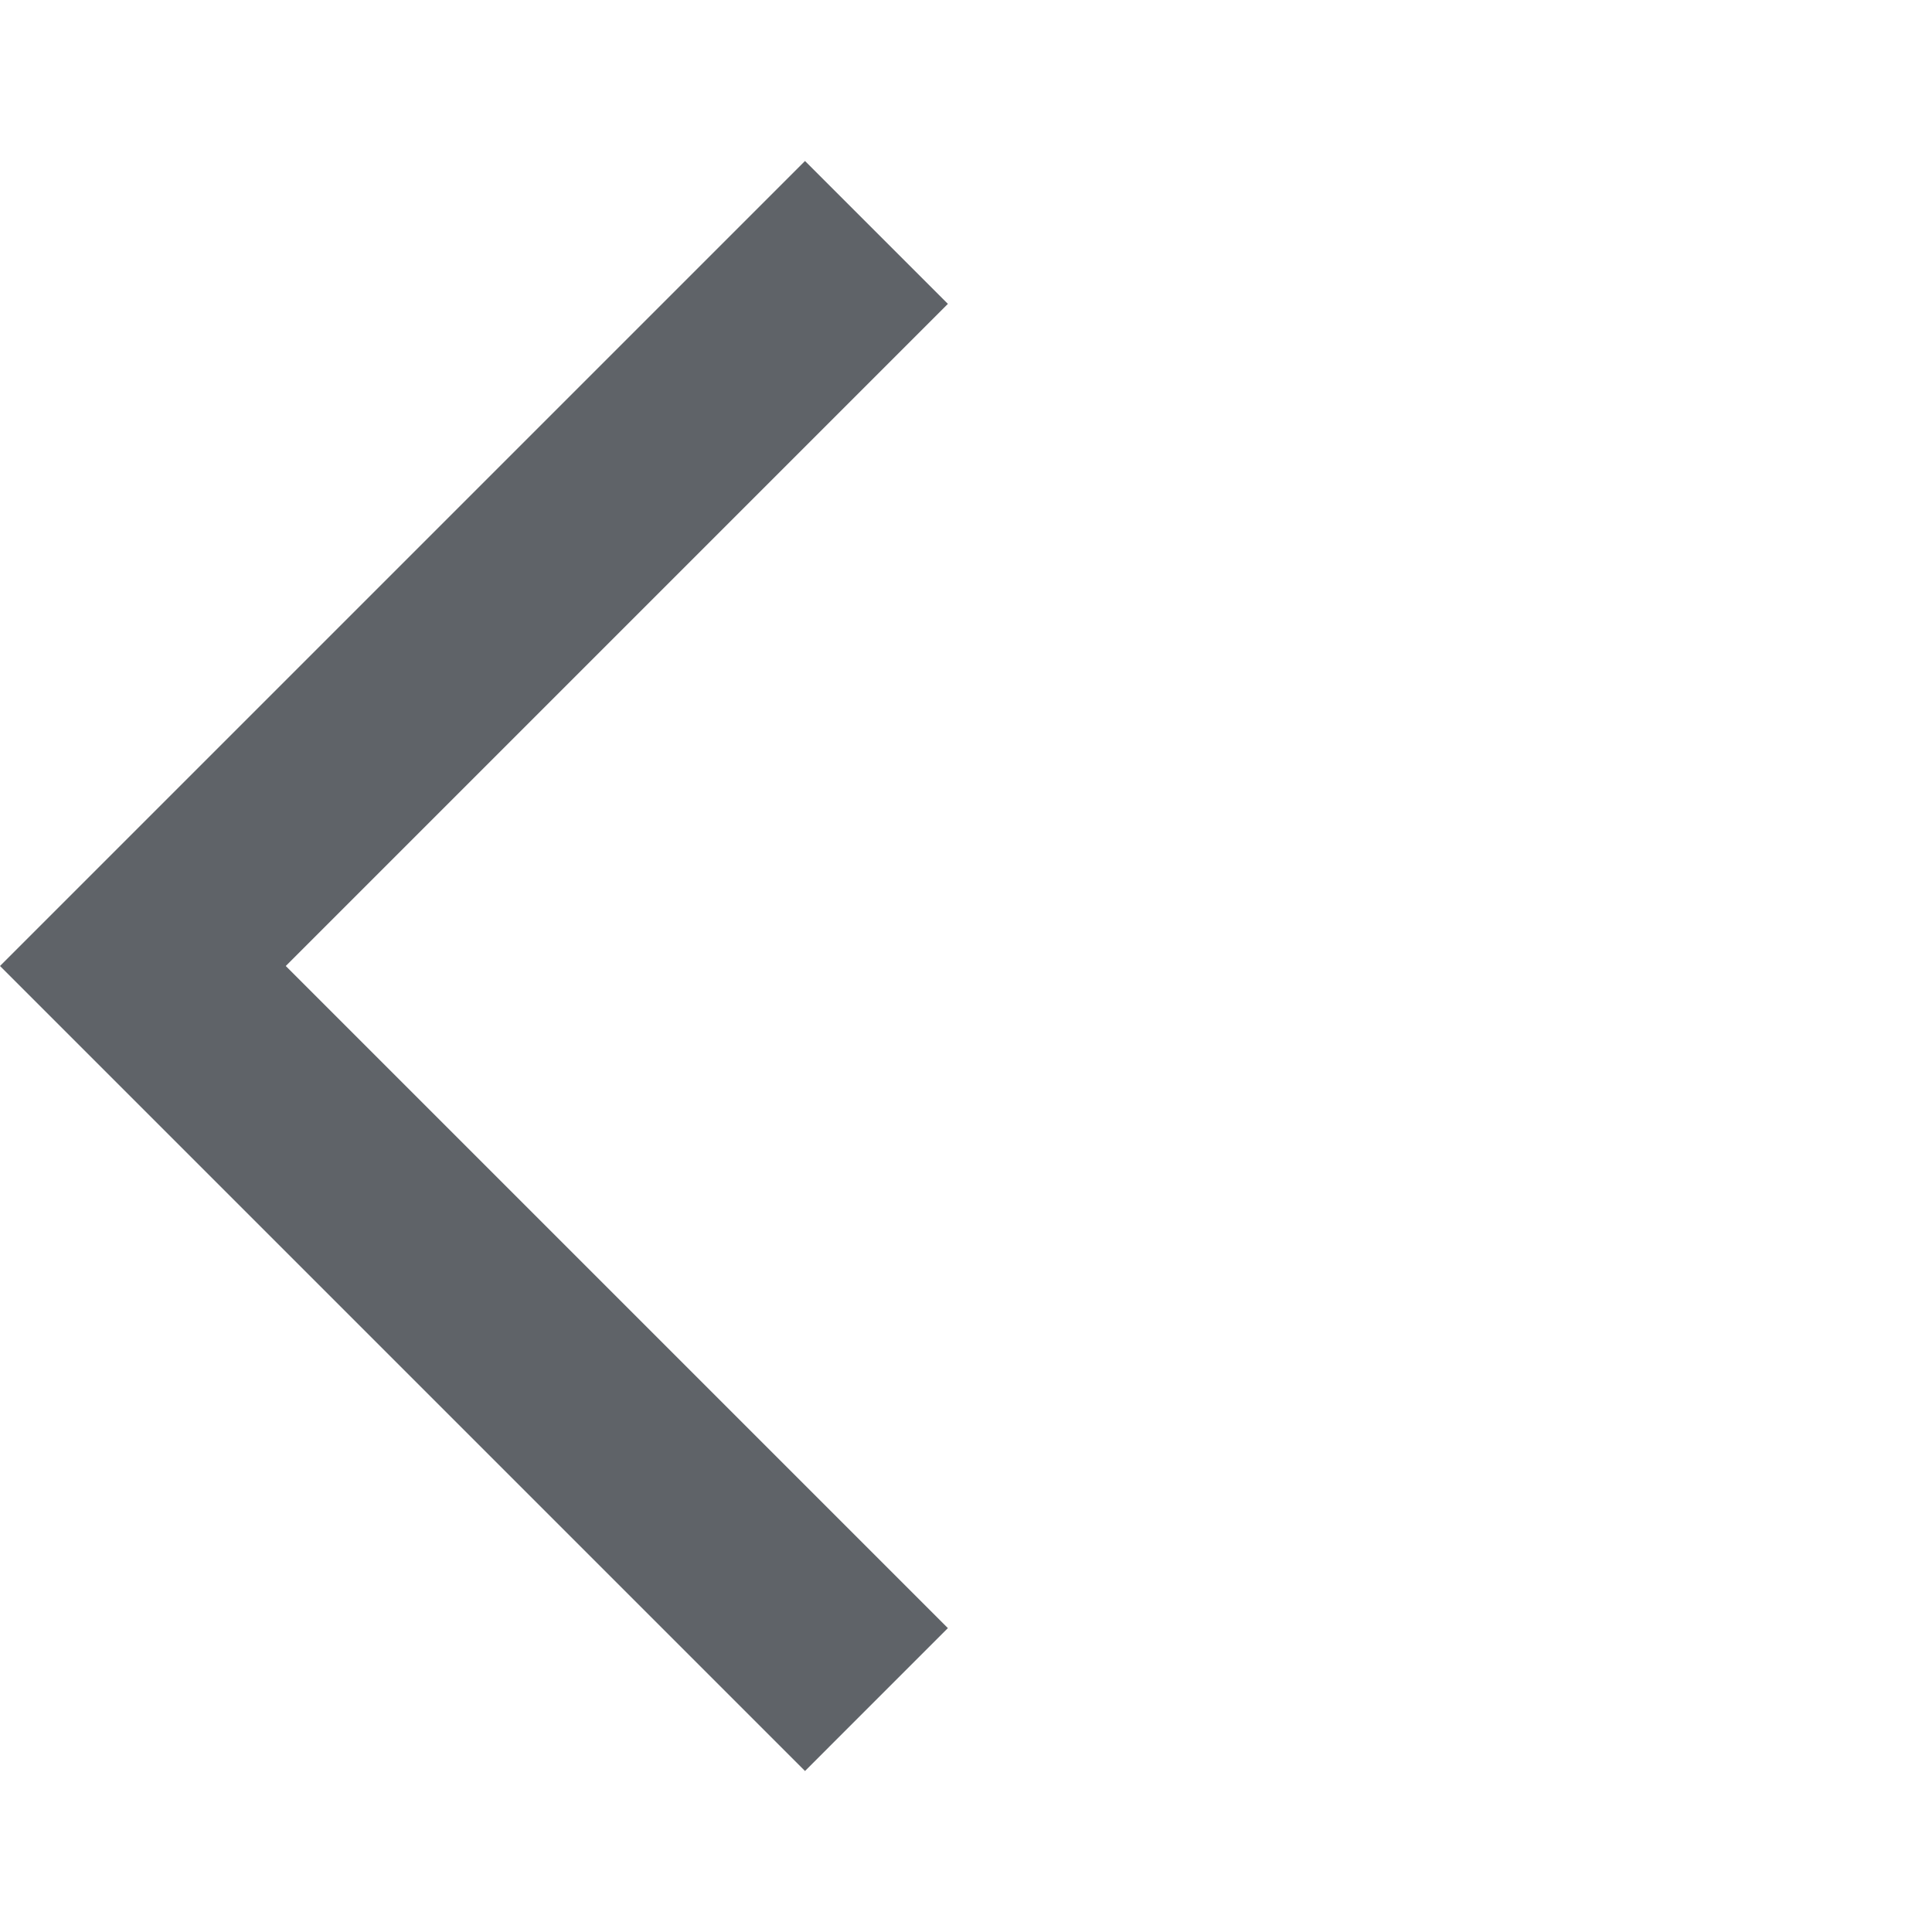
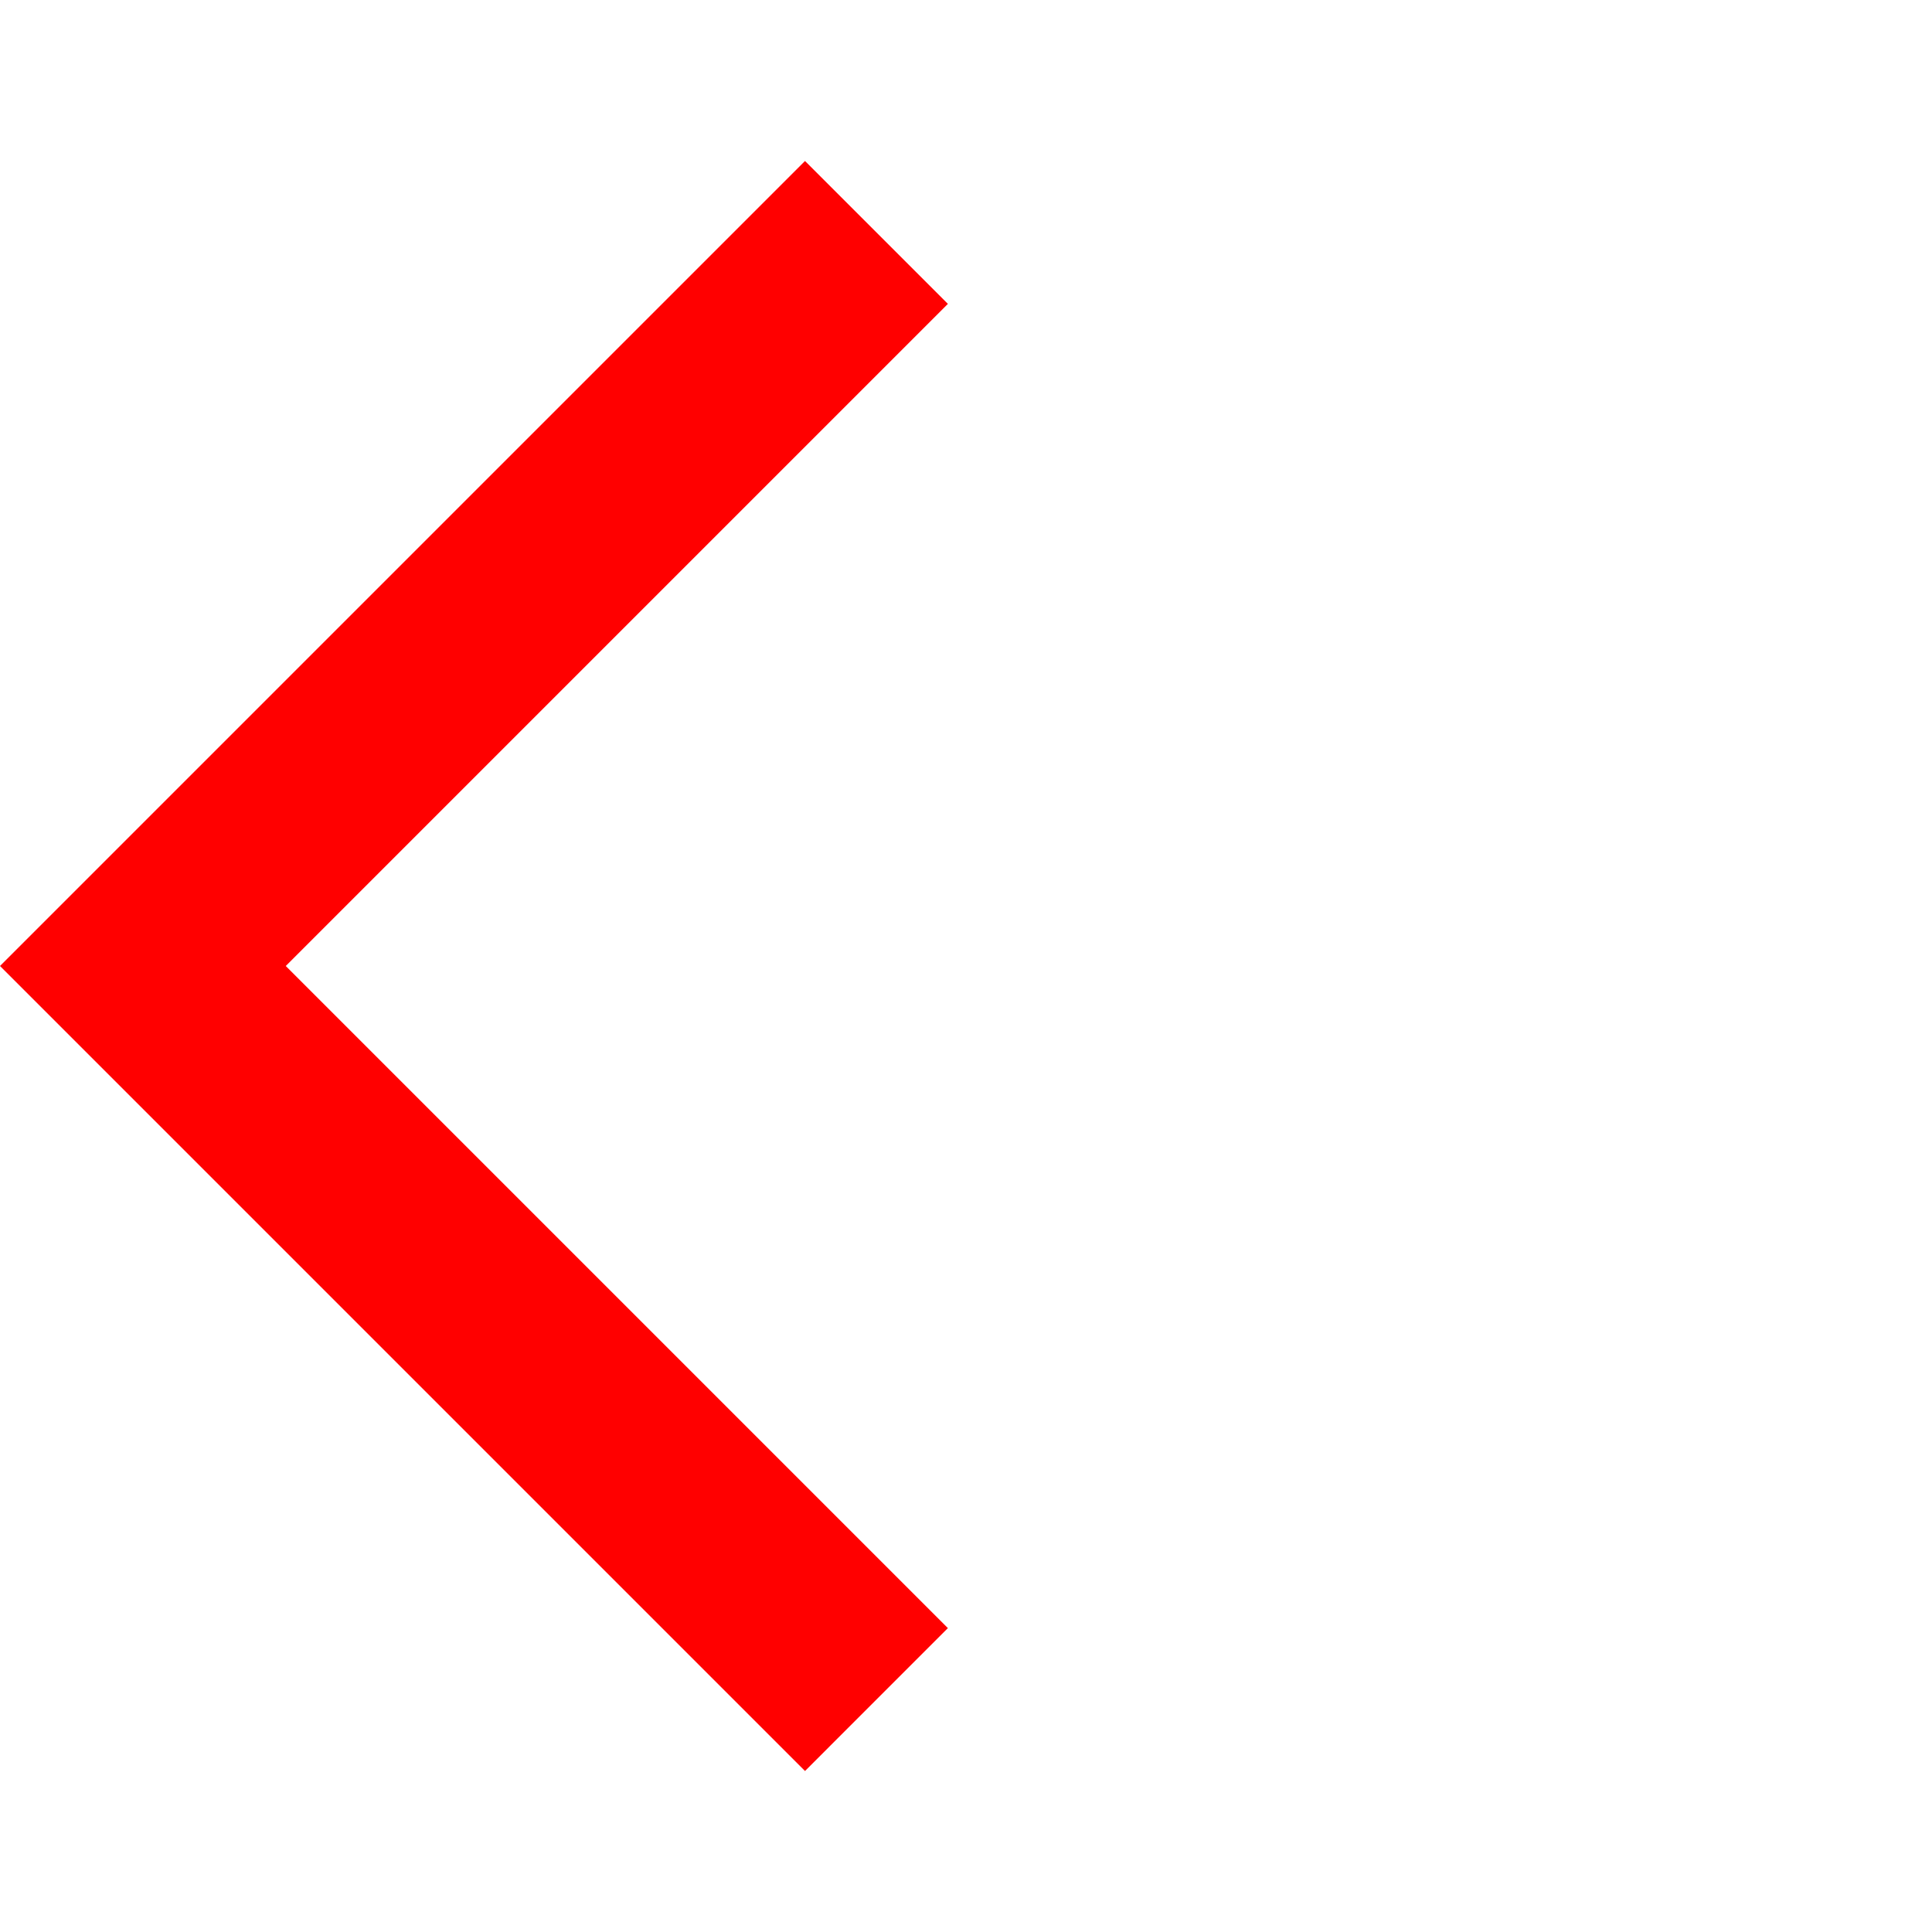
- <svg xmlns="http://www.w3.org/2000/svg" height="24px" viewBox="0 -960 960 960" width="24px" fill="#5f6368">
+ <svg xmlns="http://www.w3.org/2000/svg" height="24px" viewBox="0 -960 960 960" width="24px" fill="#FF0000">
  <path d="M400-80 0-480l400-400 71 71-329 329 329 329-71 71Z" />
</svg>
